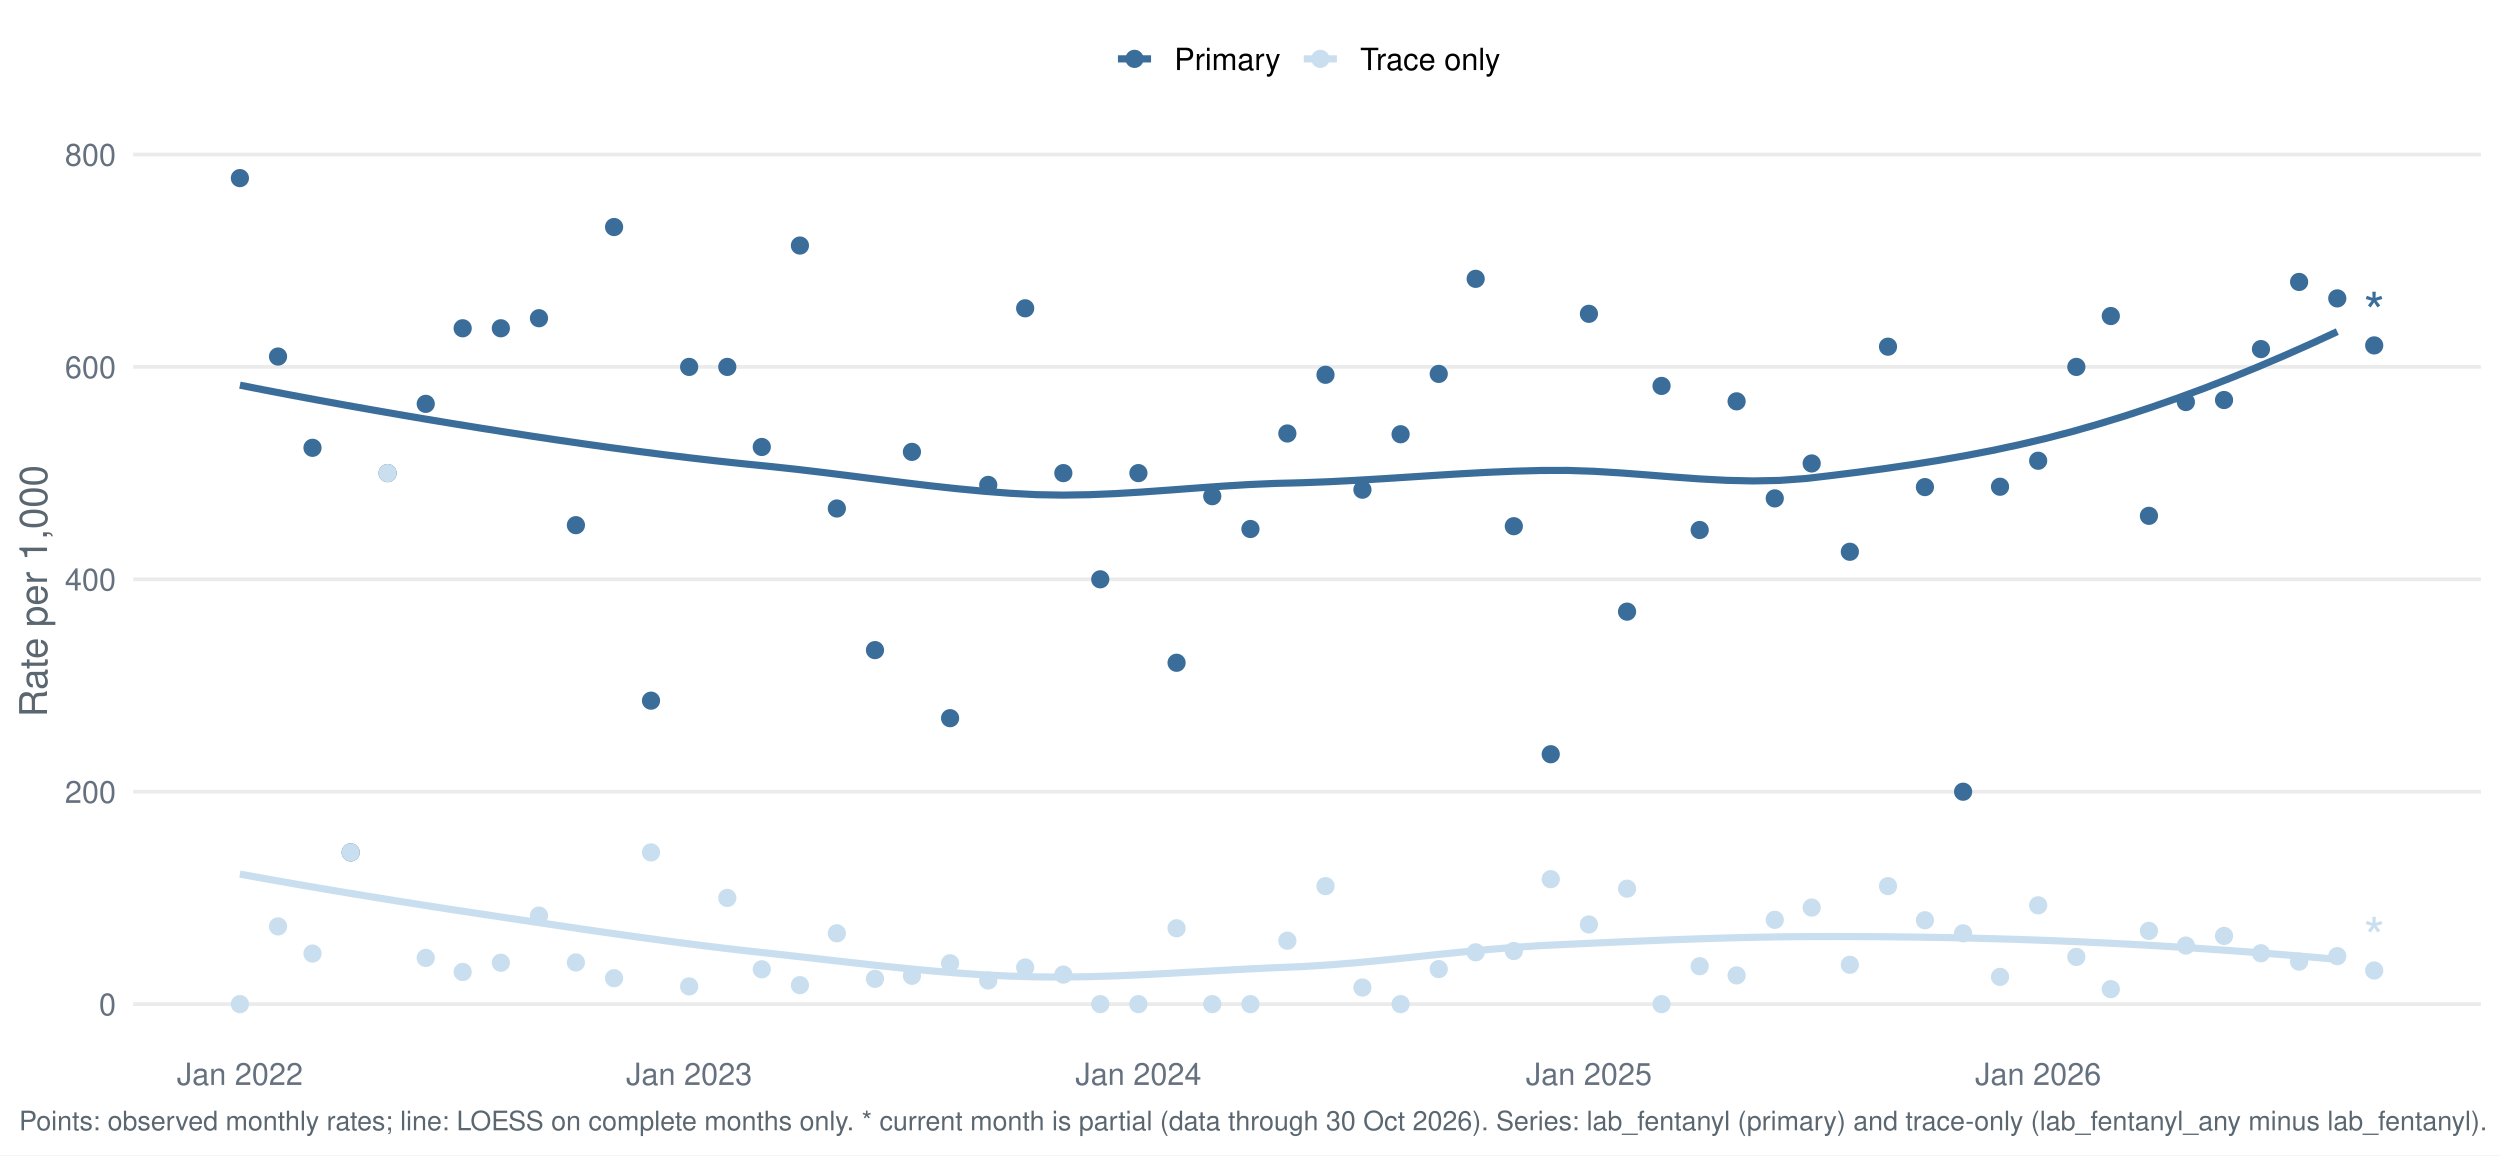
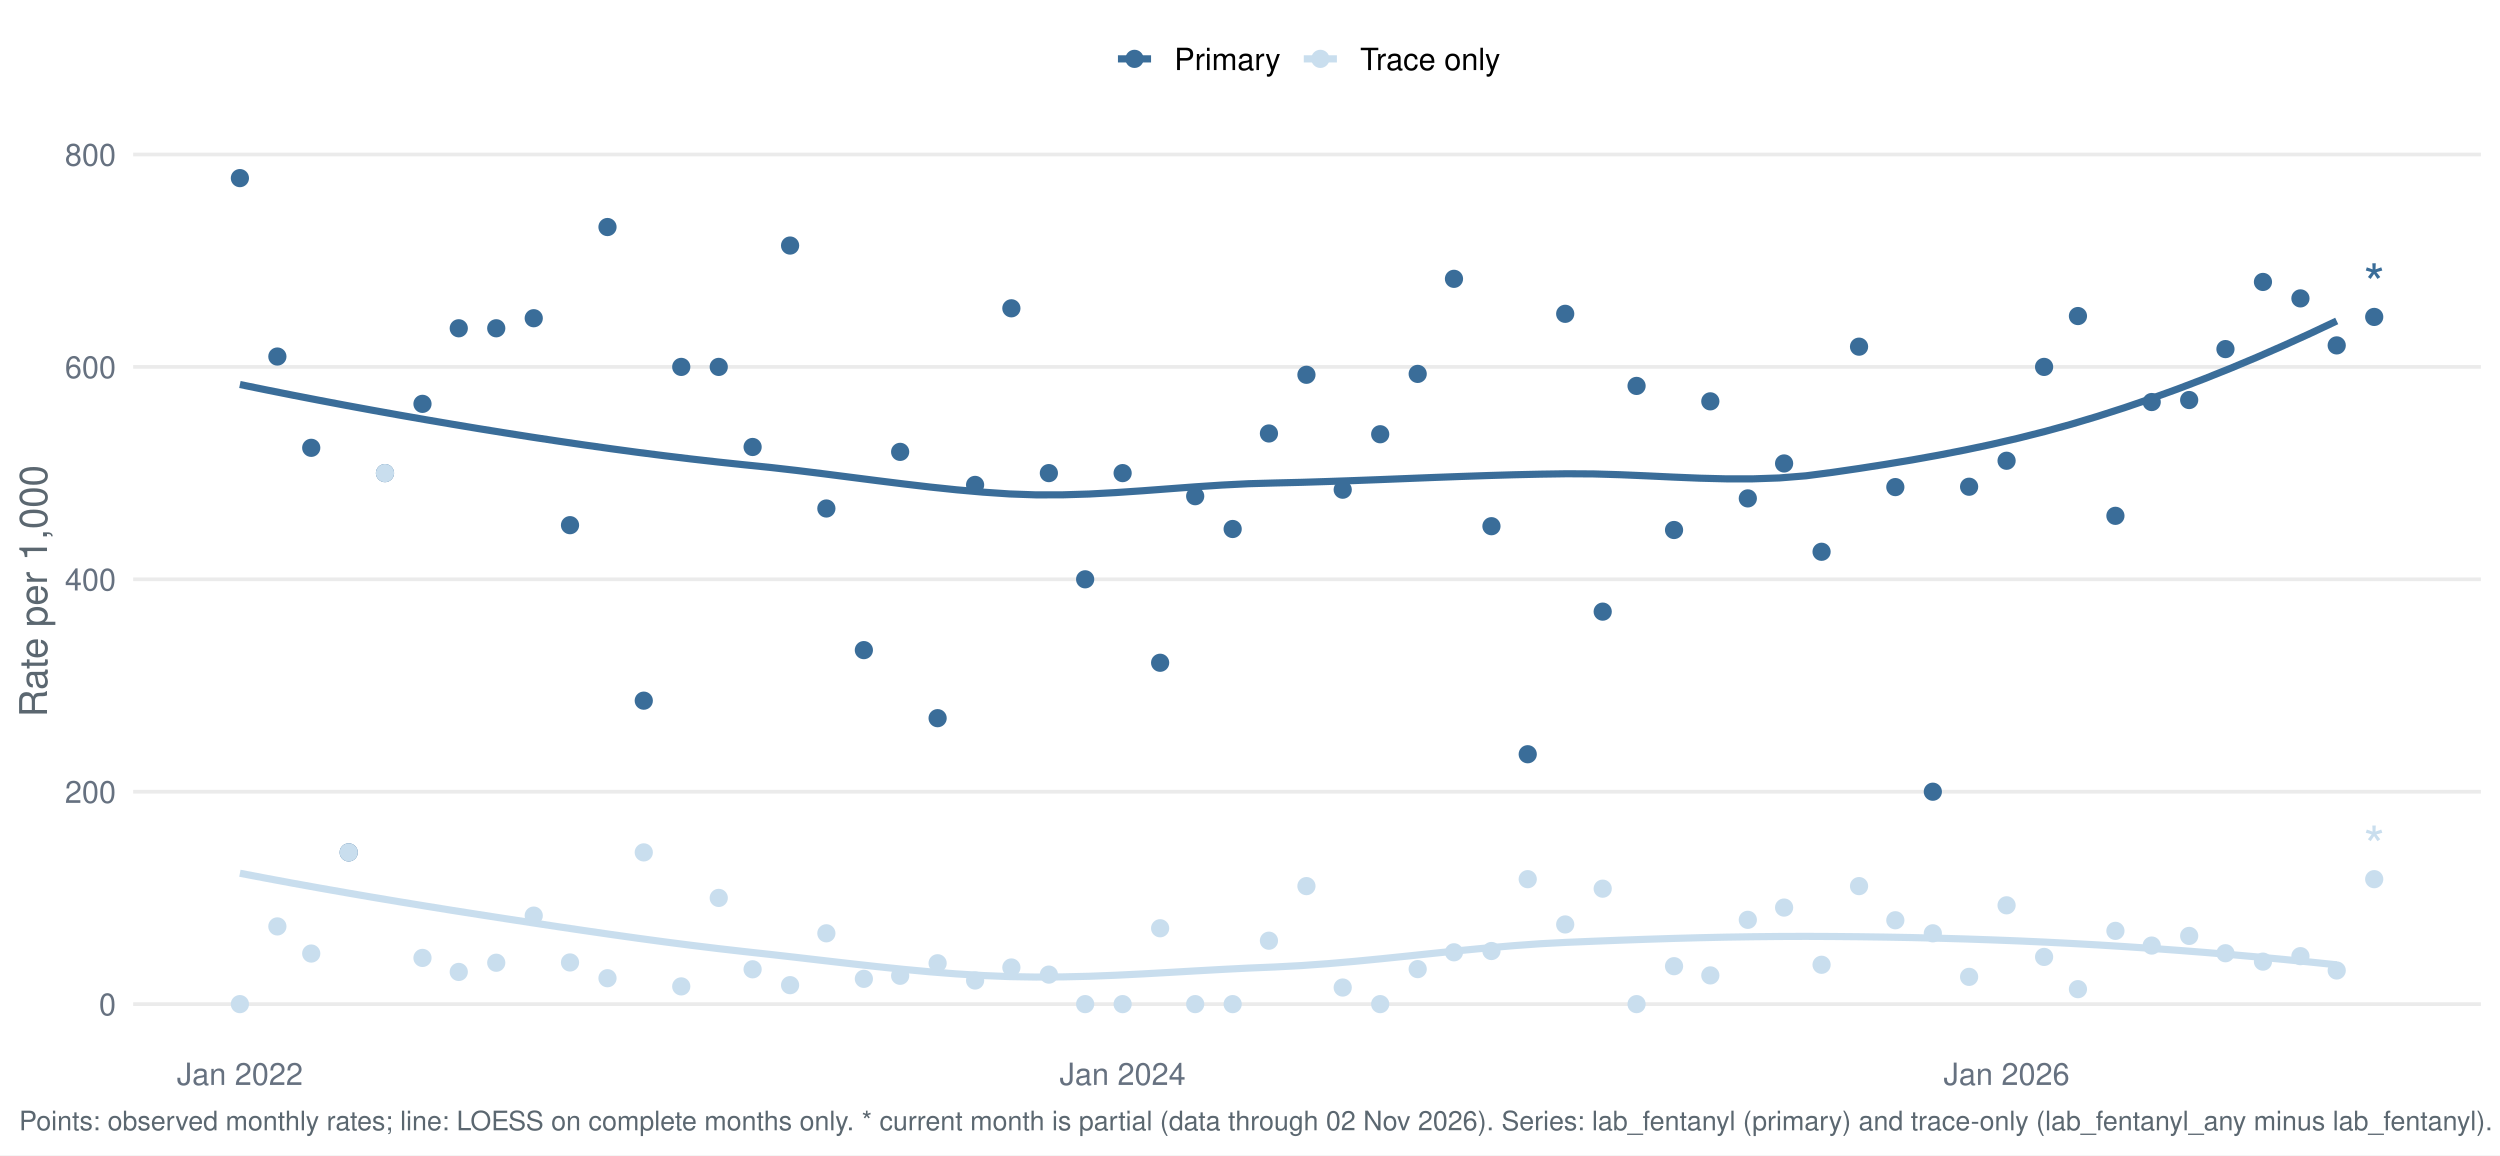
<svg xmlns="http://www.w3.org/2000/svg" width="1044.00pt" height="482.40pt" viewBox="0 0 1044.00 482.40">
  <g class="svglite">
    <defs>
      <style type="text/css">
    .svglite line, .svglite polyline, .svglite polygon, .svglite path, .svglite rect, .svglite circle {
      fill: none;
      stroke: #000000;
      stroke-linecap: round;
      stroke-linejoin: round;
      stroke-miterlimit: 10.00;
    }
    .svglite text {
      white-space: pre;
    }
    .svglite g.glyphgroup path {
      fill: inherit;
      stroke: none;
    }
  </style>
    </defs>
    <rect width="100%" height="100%" style="stroke: none; fill: #FFFFFF;" />
    <defs>
      <clipPath id="cpMC4wMHwxMDQ0LjAwfDAuMDB8NDgyLjQw">
        <rect x="0.00" y="0.00" width="1044.00" height="482.40" />
      </clipPath>
    </defs>
    <g clip-path="url(#cpMC4wMHwxMDQ0LjAwfDAuMDB8NDgyLjQw)">
      <rect x="-0" y="0.00" width="1044.00" height="482.40" style="stroke-width: 1.55; stroke: none; fill: #FFFFFF;" />
    </g>
    <defs>
      <clipPath id="cpNTUuNjF8MTAzNi4wM3w1Ny4xM3w0MzYuNTY=">
        <rect x="55.61" y="57.13" width="980.42" height="379.43" />
      </clipPath>
    </defs>
    <g clip-path="url(#cpNTUuNjF8MTAzNi4wM3w1Ny4xM3w0MzYuNTY=)">
      <polyline points="55.61,419.32 1036.03,419.32 " style="stroke-width: 1.55; stroke: #EBEBEB; stroke-linecap: butt;" />
      <polyline points="55.61,330.62 1036.03,330.62 " style="stroke-width: 1.55; stroke: #EBEBEB; stroke-linecap: butt;" />
      <polyline points="55.61,241.92 1036.03,241.92 " style="stroke-width: 1.55; stroke: #EBEBEB; stroke-linecap: butt;" />
      <polyline points="55.61,153.22 1036.03,153.22 " style="stroke-width: 1.55; stroke: #EBEBEB; stroke-linecap: butt;" />
      <polyline points="55.61,64.52 1036.03,64.52 " style="stroke-width: 1.55; stroke: #EBEBEB; stroke-linecap: butt;" />
-       <polyline points="100.18,160.85 111.26,163.02 122.35,165.14 133.44,167.21 144.52,169.23 155.61,171.20 166.70,173.13 177.79,175.02 188.87,176.86 199.96,178.66 211.05,180.42 222.13,182.14 233.22,183.81 244.31,185.42 255.39,186.98 266.48,188.48 277.57,189.91 288.65,191.26 299.74,192.53 310.83,193.71 321.92,194.82 333.00,196.02 344.09,197.34 355.18,198.73 366.26,200.14 377.35,201.53 388.44,202.86 399.52,204.07 410.61,205.12 421.70,205.98 432.79,206.57 443.87,206.76 454.96,206.58 466.05,206.12 477.13,205.45 488.22,204.66 499.31,203.83 510.39,203.03 521.48,202.35 532.57,201.87 543.65,201.59 554.74,201.17 565.83,200.61 576.92,199.95 588.00,199.24 599.09,198.52 610.18,197.84 621.26,197.24 632.35,196.77 643.44,196.47 654.52,196.44 665.61,196.81 676.70,197.48 687.78,198.32 698.87,199.20 709.96,200.00 721.05,200.59 732.13,200.84 743.22,200.62 754.31,199.81 765.39,198.50 776.48,197.11 787.57,195.61 798.65,193.99 809.74,192.22 820.83,190.27 831.91,188.13 843.00,185.76 854.09,183.15 865.18,180.27 876.26,177.11 887.35,173.71 898.44,170.06 909.52,166.19 920.61,162.10 931.70,157.78 942.78,153.26 953.87,148.53 964.96,143.61 976.05,138.49 " style="stroke-width: 2.99; stroke: #3A6D99; stroke-linecap: butt;" />
-       <polyline points="100.18,365.03 111.26,367.03 122.35,368.99 133.44,370.90 144.52,372.77 155.61,374.59 166.70,376.38 177.79,378.13 188.87,379.86 199.96,381.55 211.05,383.21 222.13,384.87 233.22,386.52 244.31,388.16 255.39,389.76 266.48,391.32 277.57,392.83 288.65,394.28 299.74,395.66 310.83,396.96 321.92,398.17 333.00,399.41 344.09,400.67 355.18,401.94 366.26,403.17 377.35,404.33 388.44,405.39 399.52,406.32 410.61,407.08 421.70,407.63 432.79,407.95 443.87,408.01 454.96,407.85 466.05,407.52 477.13,407.04 488.22,406.47 499.31,405.85 510.39,405.23 521.48,404.63 532.57,404.11 543.65,403.65 554.74,402.97 565.83,402.08 576.92,401.04 588.00,399.91 599.09,398.74 610.18,397.60 621.26,396.54 632.35,395.61 643.44,394.88 654.52,394.35 665.61,393.84 676.70,393.34 687.78,392.86 698.87,392.42 709.96,392.03 721.05,391.69 732.13,391.42 743.22,391.22 754.31,391.12 765.39,391.09 776.48,391.12 787.57,391.19 798.65,391.31 809.74,391.48 820.83,391.70 831.91,391.98 843.00,392.31 854.09,392.70 865.18,393.15 876.26,393.65 887.35,394.21 898.44,394.82 909.52,395.49 920.61,396.22 931.70,396.99 942.78,397.82 953.87,398.71 964.96,399.65 976.05,400.63 " style="stroke-width: 2.99; stroke: #C9DEEE; stroke-linecap: butt;" />
+       <polyline points="100.18,160.57 111.26,162.83 122.34,165.04 133.43,167.19 144.51,169.29 155.60,171.33 166.68,173.32 177.76,175.26 188.85,177.15 199.93,179.00 211.02,180.79 222.10,182.54 233.18,184.22 244.27,185.85 255.35,187.41 266.44,188.91 277.52,190.32 288.60,191.66 299.69,192.92 310.77,194.09 321.86,195.22 332.94,196.49 344.02,197.86 355.11,199.28 366.19,200.70 377.28,202.08 388.36,203.38 399.44,204.54 410.53,205.52 421.61,206.27 432.70,206.66 443.78,206.64 454.86,206.30 465.95,205.70 477.03,204.95 488.12,204.12 499.20,203.29 510.28,202.56 521.37,202.00 532.45,201.69 543.54,201.42 554.62,201.07 565.70,200.68 576.79,200.26 587.87,199.82 598.96,199.38 610.04,198.97 621.12,198.59 632.21,198.26 643.29,198.01 654.38,197.84 665.46,197.91 676.54,198.24 687.63,198.71 698.71,199.23 709.80,199.69 720.88,199.97 731.96,199.97 743.05,199.59 754.13,198.70 765.22,197.26 776.30,195.64 787.38,193.91 798.47,192.07 809.55,190.07 820.64,187.91 831.72,185.56 842.80,183.00 853.89,180.20 864.97,177.15 876.06,173.83 887.14,170.27 898.22,166.48 909.31,162.47 920.39,158.24 931.48,153.80 942.56,149.15 953.64,144.30 964.73,139.26 975.81,134.03 " style="stroke-width: 2.99; stroke: #3A6D99; stroke-linecap: butt;" />
+       <polyline points="100.18,364.67 111.26,366.78 122.34,368.84 133.43,370.84 144.51,372.79 155.60,374.70 166.68,376.56 177.76,378.38 188.85,380.17 199.93,381.91 211.02,383.63 222.10,385.33 233.18,387.01 244.27,388.65 255.35,390.26 266.44,391.82 277.52,393.32 288.60,394.75 299.69,396.10 310.77,397.37 321.86,398.59 332.94,399.85 344.02,401.14 355.11,402.42 366.19,403.65 377.28,404.80 388.36,405.83 399.44,406.70 410.53,407.38 421.61,407.83 432.70,408.02 443.78,407.95 454.86,407.69 465.95,407.26 477.03,406.71 488.12,406.09 499.20,405.45 510.28,404.83 521.37,404.27 532.45,403.81 543.54,403.22 554.62,402.42 565.70,401.46 576.79,400.38 587.87,399.24 598.96,398.07 610.04,396.92 621.12,395.85 632.21,394.90 643.29,394.10 654.38,393.52 665.46,393.06 676.54,392.63 687.63,392.24 698.71,391.89 709.80,391.59 720.88,391.35 731.96,391.18 743.05,391.07 754.13,391.03 765.22,391.08 776.30,391.18 787.38,391.33 798.47,391.53 809.55,391.80 820.64,392.11 831.72,392.49 842.80,392.92 853.89,393.42 864.97,393.98 876.06,394.60 887.14,395.29 898.22,396.03 909.31,396.84 920.39,397.70 931.48,398.63 942.56,399.61 953.64,400.65 964.73,401.75 975.81,402.90 " style="stroke-width: 2.99; stroke: #C9DEEE; stroke-linecap: butt;" />
      <circle cx="100.18" cy="74.38" r="3.29" style="stroke-width: 1.03; stroke: #3A6D99; fill: #3A6D99;" />
      <circle cx="100.18" cy="419.32" r="3.29" style="stroke-width: 1.03; stroke: #C9DEEE; fill: #C9DEEE;" />
-       <circle cx="116.11" cy="148.89" r="3.29" style="stroke-width: 1.03; stroke: #3A6D99; fill: #3A6D99;" />
-       <circle cx="116.11" cy="386.87" r="3.29" style="stroke-width: 1.03; stroke: #C9DEEE; fill: #C9DEEE;" />
-       <circle cx="130.50" cy="187.01" r="3.29" style="stroke-width: 1.03; stroke: #3A6D99; fill: #3A6D99;" />
-       <circle cx="130.50" cy="398.20" r="3.29" style="stroke-width: 1.03; stroke: #C9DEEE; fill: #C9DEEE;" />
-       <circle cx="146.44" cy="355.96" r="3.29" style="stroke-width: 1.03; stroke: #3A6D99; fill: #3A6D99;" />
-       <circle cx="146.44" cy="355.96" r="3.29" style="stroke-width: 1.03; stroke: #C9DEEE; fill: #C9DEEE;" />
-       <circle cx="161.86" cy="197.57" r="3.29" style="stroke-width: 1.03; stroke: #3A6D99; fill: #3A6D99;" />
-       <circle cx="161.86" cy="197.57" r="3.29" style="stroke-width: 1.03; stroke: #C9DEEE; fill: #C9DEEE;" />
-       <circle cx="177.79" cy="168.65" r="3.29" style="stroke-width: 1.03; stroke: #3A6D99; fill: #3A6D99;" />
-       <circle cx="177.79" cy="400.03" r="3.29" style="stroke-width: 1.03; stroke: #C9DEEE; fill: #C9DEEE;" />
-       <circle cx="193.21" cy="137.09" r="3.29" style="stroke-width: 1.03; stroke: #3A6D99; fill: #3A6D99;" />
-       <circle cx="193.21" cy="405.88" r="3.29" style="stroke-width: 1.03; stroke: #C9DEEE; fill: #C9DEEE;" />
-       <circle cx="209.15" cy="137.09" r="3.29" style="stroke-width: 1.03; stroke: #3A6D99; fill: #3A6D99;" />
-       <circle cx="209.15" cy="402.04" r="3.29" style="stroke-width: 1.03; stroke: #C9DEEE; fill: #C9DEEE;" />
-       <circle cx="225.08" cy="132.89" r="3.29" style="stroke-width: 1.03; stroke: #3A6D99; fill: #3A6D99;" />
-       <circle cx="225.08" cy="382.36" r="3.29" style="stroke-width: 1.03; stroke: #C9DEEE; fill: #C9DEEE;" />
-       <circle cx="240.50" cy="219.31" r="3.29" style="stroke-width: 1.03; stroke: #3A6D99; fill: #3A6D99;" />
-       <circle cx="240.50" cy="401.92" r="3.29" style="stroke-width: 1.03; stroke: #C9DEEE; fill: #C9DEEE;" />
-       <circle cx="256.44" cy="94.81" r="3.29" style="stroke-width: 1.03; stroke: #3A6D99; fill: #3A6D99;" />
-       <circle cx="256.44" cy="408.50" r="3.29" style="stroke-width: 1.03; stroke: #C9DEEE; fill: #C9DEEE;" />
-       <circle cx="271.86" cy="292.60" r="3.29" style="stroke-width: 1.03; stroke: #3A6D99; fill: #3A6D99;" />
-       <circle cx="271.86" cy="355.96" r="3.29" style="stroke-width: 1.03; stroke: #C9DEEE; fill: #C9DEEE;" />
-       <circle cx="287.79" cy="153.22" r="3.29" style="stroke-width: 1.03; stroke: #3A6D99; fill: #3A6D99;" />
-       <circle cx="287.79" cy="411.92" r="3.29" style="stroke-width: 1.03; stroke: #C9DEEE; fill: #C9DEEE;" />
-       <circle cx="303.72" cy="153.22" r="3.29" style="stroke-width: 1.03; stroke: #3A6D99; fill: #3A6D99;" />
-       <circle cx="303.72" cy="374.97" r="3.29" style="stroke-width: 1.03; stroke: #C9DEEE; fill: #C9DEEE;" />
-       <circle cx="318.12" cy="186.66" r="3.29" style="stroke-width: 1.03; stroke: #3A6D99; fill: #3A6D99;" />
-       <circle cx="318.12" cy="404.78" r="3.29" style="stroke-width: 1.03; stroke: #C9DEEE; fill: #C9DEEE;" />
-       <circle cx="334.05" cy="102.54" r="3.29" style="stroke-width: 1.03; stroke: #3A6D99; fill: #3A6D99;" />
-       <circle cx="334.05" cy="411.40" r="3.29" style="stroke-width: 1.03; stroke: #C9DEEE; fill: #C9DEEE;" />
-       <circle cx="349.47" cy="212.35" r="3.29" style="stroke-width: 1.03; stroke: #3A6D99; fill: #3A6D99;" />
-       <circle cx="349.47" cy="389.75" r="3.29" style="stroke-width: 1.03; stroke: #C9DEEE; fill: #C9DEEE;" />
-       <circle cx="365.40" cy="271.49" r="3.29" style="stroke-width: 1.03; stroke: #3A6D99; fill: #3A6D99;" />
-       <circle cx="365.40" cy="408.76" r="3.29" style="stroke-width: 1.03; stroke: #C9DEEE; fill: #C9DEEE;" />
-       <circle cx="380.82" cy="188.70" r="3.29" style="stroke-width: 1.03; stroke: #3A6D99; fill: #3A6D99;" />
-       <circle cx="380.82" cy="407.49" r="3.29" style="stroke-width: 1.03; stroke: #C9DEEE; fill: #C9DEEE;" />
-       <circle cx="396.76" cy="299.91" r="3.29" style="stroke-width: 1.03; stroke: #3A6D99; fill: #3A6D99;" />
-       <circle cx="396.76" cy="402.26" r="3.29" style="stroke-width: 1.03; stroke: #C9DEEE; fill: #C9DEEE;" />
-       <circle cx="412.69" cy="202.50" r="3.29" style="stroke-width: 1.03; stroke: #3A6D99; fill: #3A6D99;" />
-       <circle cx="412.69" cy="409.46" r="3.29" style="stroke-width: 1.03; stroke: #C9DEEE; fill: #C9DEEE;" />
-       <circle cx="428.11" cy="128.75" r="3.29" style="stroke-width: 1.03; stroke: #3A6D99; fill: #3A6D99;" />
-       <circle cx="428.11" cy="404.02" r="3.29" style="stroke-width: 1.03; stroke: #C9DEEE; fill: #C9DEEE;" />
-       <circle cx="444.05" cy="197.57" r="3.29" style="stroke-width: 1.03; stroke: #3A6D99; fill: #3A6D99;" />
-       <circle cx="444.05" cy="407.00" r="3.29" style="stroke-width: 1.03; stroke: #C9DEEE; fill: #C9DEEE;" />
-       <circle cx="459.47" cy="241.92" r="3.29" style="stroke-width: 1.03; stroke: #3A6D99; fill: #3A6D99;" />
-       <circle cx="459.47" cy="419.32" r="3.29" style="stroke-width: 1.03; stroke: #C9DEEE; fill: #C9DEEE;" />
-       <circle cx="475.40" cy="197.57" r="3.29" style="stroke-width: 1.03; stroke: #3A6D99; fill: #3A6D99;" />
-       <circle cx="475.40" cy="419.32" r="3.29" style="stroke-width: 1.03; stroke: #C9DEEE; fill: #C9DEEE;" />
-       <circle cx="491.34" cy="276.77" r="3.29" style="stroke-width: 1.03; stroke: #3A6D99; fill: #3A6D99;" />
-       <circle cx="491.34" cy="387.64" r="3.29" style="stroke-width: 1.03; stroke: #C9DEEE; fill: #C9DEEE;" />
-       <circle cx="506.24" cy="207.21" r="3.29" style="stroke-width: 1.03; stroke: #3A6D99; fill: #3A6D99;" />
-       <circle cx="506.24" cy="419.32" r="3.29" style="stroke-width: 1.03; stroke: #C9DEEE; fill: #C9DEEE;" />
-       <circle cx="522.18" cy="220.91" r="3.29" style="stroke-width: 1.03; stroke: #3A6D99; fill: #3A6D99;" />
-       <circle cx="522.18" cy="419.32" r="3.29" style="stroke-width: 1.03; stroke: #C9DEEE; fill: #C9DEEE;" />
-       <circle cx="537.60" cy="181.02" r="3.29" style="stroke-width: 1.03; stroke: #3A6D99; fill: #3A6D99;" />
-       <circle cx="537.60" cy="392.84" r="3.29" style="stroke-width: 1.03; stroke: #C9DEEE; fill: #C9DEEE;" />
-       <circle cx="553.53" cy="156.51" r="3.29" style="stroke-width: 1.03; stroke: #3A6D99; fill: #3A6D99;" />
-       <circle cx="553.53" cy="370.04" r="3.29" style="stroke-width: 1.03; stroke: #C9DEEE; fill: #C9DEEE;" />
-       <circle cx="568.95" cy="204.50" r="3.29" style="stroke-width: 1.03; stroke: #3A6D99; fill: #3A6D99;" />
-       <circle cx="568.95" cy="412.39" r="3.29" style="stroke-width: 1.03; stroke: #C9DEEE; fill: #C9DEEE;" />
-       <circle cx="584.89" cy="181.34" r="3.29" style="stroke-width: 1.03; stroke: #3A6D99; fill: #3A6D99;" />
-       <circle cx="584.89" cy="419.32" r="3.29" style="stroke-width: 1.03; stroke: #C9DEEE; fill: #C9DEEE;" />
-       <circle cx="600.82" cy="156.14" r="3.29" style="stroke-width: 1.03; stroke: #3A6D99; fill: #3A6D99;" />
-       <circle cx="600.82" cy="404.70" r="3.29" style="stroke-width: 1.03; stroke: #C9DEEE; fill: #C9DEEE;" />
-       <circle cx="616.24" cy="116.44" r="3.29" style="stroke-width: 1.03; stroke: #3A6D99; fill: #3A6D99;" />
-       <circle cx="616.24" cy="397.68" r="3.29" style="stroke-width: 1.03; stroke: #C9DEEE; fill: #C9DEEE;" />
-       <circle cx="632.17" cy="219.74" r="3.29" style="stroke-width: 1.03; stroke: #3A6D99; fill: #3A6D99;" />
-       <circle cx="632.17" cy="397.14" r="3.29" style="stroke-width: 1.03; stroke: #C9DEEE; fill: #C9DEEE;" />
-       <circle cx="647.59" cy="314.97" r="3.29" style="stroke-width: 1.03; stroke: #3A6D99; fill: #3A6D99;" />
-       <circle cx="647.59" cy="367.14" r="3.29" style="stroke-width: 1.03; stroke: #C9DEEE; fill: #C9DEEE;" />
-       <circle cx="663.53" cy="131.05" r="3.29" style="stroke-width: 1.03; stroke: #3A6D99; fill: #3A6D99;" />
-       <circle cx="663.53" cy="386.05" r="3.29" style="stroke-width: 1.03; stroke: #C9DEEE; fill: #C9DEEE;" />
-       <circle cx="679.46" cy="255.42" r="3.29" style="stroke-width: 1.03; stroke: #3A6D99; fill: #3A6D99;" />
-       <circle cx="679.46" cy="371.11" r="3.29" style="stroke-width: 1.03; stroke: #C9DEEE; fill: #C9DEEE;" />
-       <circle cx="693.86" cy="161.16" r="3.29" style="stroke-width: 1.03; stroke: #3A6D99; fill: #3A6D99;" />
-       <circle cx="693.86" cy="419.32" r="3.29" style="stroke-width: 1.03; stroke: #C9DEEE; fill: #C9DEEE;" />
-       <circle cx="709.79" cy="221.33" r="3.29" style="stroke-width: 1.03; stroke: #3A6D99; fill: #3A6D99;" />
-       <circle cx="709.79" cy="403.48" r="3.29" style="stroke-width: 1.03; stroke: #C9DEEE; fill: #C9DEEE;" />
-       <circle cx="725.21" cy="167.60" r="3.29" style="stroke-width: 1.03; stroke: #3A6D99; fill: #3A6D99;" />
-       <circle cx="725.21" cy="407.33" r="3.29" style="stroke-width: 1.03; stroke: #C9DEEE; fill: #C9DEEE;" />
-       <circle cx="741.14" cy="208.13" r="3.29" style="stroke-width: 1.03; stroke: #3A6D99; fill: #3A6D99;" />
-       <circle cx="741.14" cy="384.12" r="3.29" style="stroke-width: 1.03; stroke: #C9DEEE; fill: #C9DEEE;" />
-       <circle cx="756.56" cy="193.54" r="3.29" style="stroke-width: 1.03; stroke: #3A6D99; fill: #3A6D99;" />
-       <circle cx="756.56" cy="379.00" r="3.29" style="stroke-width: 1.03; stroke: #C9DEEE; fill: #C9DEEE;" />
-       <circle cx="772.50" cy="230.42" r="3.29" style="stroke-width: 1.03; stroke: #3A6D99; fill: #3A6D99;" />
-       <circle cx="772.50" cy="402.89" r="3.29" style="stroke-width: 1.03; stroke: #C9DEEE; fill: #C9DEEE;" />
-       <circle cx="788.43" cy="144.77" r="3.29" style="stroke-width: 1.03; stroke: #3A6D99; fill: #3A6D99;" />
-       <circle cx="788.43" cy="370.04" r="3.29" style="stroke-width: 1.03; stroke: #C9DEEE; fill: #C9DEEE;" />
-       <circle cx="803.85" cy="203.41" r="3.29" style="stroke-width: 1.03; stroke: #3A6D99; fill: #3A6D99;" />
-       <circle cx="803.85" cy="384.30" r="3.29" style="stroke-width: 1.03; stroke: #C9DEEE; fill: #C9DEEE;" />
-       <circle cx="819.79" cy="330.62" r="3.29" style="stroke-width: 1.03; stroke: #3A6D99; fill: #3A6D99;" />
-       <circle cx="819.79" cy="389.75" r="3.29" style="stroke-width: 1.03; stroke: #C9DEEE; fill: #C9DEEE;" />
-       <circle cx="835.21" cy="203.26" r="3.29" style="stroke-width: 1.03; stroke: #3A6D99; fill: #3A6D99;" />
-       <circle cx="835.21" cy="407.94" r="3.29" style="stroke-width: 1.03; stroke: #C9DEEE; fill: #C9DEEE;" />
-       <circle cx="851.14" cy="192.41" r="3.29" style="stroke-width: 1.03; stroke: #3A6D99; fill: #3A6D99;" />
-       <circle cx="851.14" cy="378.06" r="3.29" style="stroke-width: 1.03; stroke: #C9DEEE; fill: #C9DEEE;" />
-       <circle cx="867.08" cy="153.22" r="3.29" style="stroke-width: 1.03; stroke: #3A6D99; fill: #3A6D99;" />
-       <circle cx="867.08" cy="399.61" r="3.29" style="stroke-width: 1.03; stroke: #C9DEEE; fill: #C9DEEE;" />
-       <circle cx="881.47" cy="131.98" r="3.29" style="stroke-width: 1.03; stroke: #3A6D99; fill: #3A6D99;" />
-       <circle cx="881.47" cy="413.07" r="3.29" style="stroke-width: 1.03; stroke: #C9DEEE; fill: #C9DEEE;" />
-       <circle cx="897.40" cy="215.41" r="3.29" style="stroke-width: 1.03; stroke: #3A6D99; fill: #3A6D99;" />
-       <circle cx="897.40" cy="388.73" r="3.29" style="stroke-width: 1.03; stroke: #C9DEEE; fill: #C9DEEE;" />
-       <circle cx="912.82" cy="167.89" r="3.29" style="stroke-width: 1.03; stroke: #3A6D99; fill: #3A6D99;" />
-       <circle cx="912.82" cy="394.87" r="3.29" style="stroke-width: 1.03; stroke: #C9DEEE; fill: #C9DEEE;" />
-       <circle cx="928.76" cy="167.05" r="3.29" style="stroke-width: 1.03; stroke: #3A6D99; fill: #3A6D99;" />
-       <circle cx="928.76" cy="390.84" r="3.29" style="stroke-width: 1.03; stroke: #C9DEEE; fill: #C9DEEE;" />
-       <circle cx="944.18" cy="145.78" r="3.29" style="stroke-width: 1.03; stroke: #3A6D99; fill: #3A6D99;" />
-       <circle cx="944.18" cy="398.07" r="3.29" style="stroke-width: 1.03; stroke: #C9DEEE; fill: #C9DEEE;" />
-       <circle cx="960.11" cy="117.74" r="3.29" style="stroke-width: 1.03; stroke: #3A6D99; fill: #3A6D99;" />
-       <circle cx="960.11" cy="401.58" r="3.29" style="stroke-width: 1.03; stroke: #C9DEEE; fill: #C9DEEE;" />
-       <circle cx="976.05" cy="124.61" r="3.29" style="stroke-width: 1.03; stroke: #3A6D99; fill: #3A6D99;" />
-       <circle cx="976.05" cy="399.29" r="3.29" style="stroke-width: 1.03; stroke: #C9DEEE; fill: #C9DEEE;" />
-       <circle cx="991.47" cy="144.24" r="3.29" style="stroke-width: 1.03; stroke: #3A6D99; fill: #3A6D99;" />
-       <circle cx="991.47" cy="405.28" r="3.29" style="stroke-width: 1.03; stroke: #C9DEEE; fill: #C9DEEE;" />
-       <text x="991.47" y="138.43" text-anchor="middle" style="font-size: 22.76px;fill: #3A6D99; font-family: &quot;Nimbus Sans&quot;;" textLength="8.84px" lengthAdjust="spacingAndGlyphs">*</text>
-       <text x="991.47" y="399.48" text-anchor="middle" style="font-size: 22.76px;fill: #C9DEEE; font-family: &quot;Nimbus Sans&quot;;" textLength="8.84px" lengthAdjust="spacingAndGlyphs">*</text>
+       <circle cx="115.83" cy="148.89" r="3.29" style="stroke-width: 1.03; stroke: #3A6D99; fill: #3A6D99;" />
+       <circle cx="115.83" cy="386.87" r="3.29" style="stroke-width: 1.03; stroke: #C9DEEE; fill: #C9DEEE;" />
+       <circle cx="129.97" cy="187.01" r="3.29" style="stroke-width: 1.03; stroke: #3A6D99; fill: #3A6D99;" />
+       <circle cx="129.97" cy="398.20" r="3.29" style="stroke-width: 1.03; stroke: #C9DEEE; fill: #C9DEEE;" />
+       <circle cx="145.62" cy="355.96" r="3.29" style="stroke-width: 1.03; stroke: #3A6D99; fill: #3A6D99;" />
+       <circle cx="145.62" cy="355.96" r="3.29" style="stroke-width: 1.03; stroke: #C9DEEE; fill: #C9DEEE;" />
+       <circle cx="160.77" cy="197.57" r="3.29" style="stroke-width: 1.03; stroke: #3A6D99; fill: #3A6D99;" />
+       <circle cx="160.77" cy="197.57" r="3.29" style="stroke-width: 1.03; stroke: #C9DEEE; fill: #C9DEEE;" />
+       <circle cx="176.43" cy="168.65" r="3.29" style="stroke-width: 1.03; stroke: #3A6D99; fill: #3A6D99;" />
+       <circle cx="176.43" cy="400.03" r="3.29" style="stroke-width: 1.03; stroke: #C9DEEE; fill: #C9DEEE;" />
+       <circle cx="191.58" cy="137.09" r="3.29" style="stroke-width: 1.03; stroke: #3A6D99; fill: #3A6D99;" />
+       <circle cx="191.58" cy="405.88" r="3.29" style="stroke-width: 1.03; stroke: #C9DEEE; fill: #C9DEEE;" />
+       <circle cx="207.23" cy="137.09" r="3.29" style="stroke-width: 1.03; stroke: #3A6D99; fill: #3A6D99;" />
+       <circle cx="207.23" cy="402.04" r="3.29" style="stroke-width: 1.03; stroke: #C9DEEE; fill: #C9DEEE;" />
+       <circle cx="222.89" cy="132.89" r="3.29" style="stroke-width: 1.03; stroke: #3A6D99; fill: #3A6D99;" />
+       <circle cx="222.89" cy="382.36" r="3.29" style="stroke-width: 1.03; stroke: #C9DEEE; fill: #C9DEEE;" />
+       <circle cx="238.04" cy="219.31" r="3.29" style="stroke-width: 1.03; stroke: #3A6D99; fill: #3A6D99;" />
+       <circle cx="238.04" cy="401.92" r="3.29" style="stroke-width: 1.03; stroke: #C9DEEE; fill: #C9DEEE;" />
+       <circle cx="253.69" cy="94.81" r="3.29" style="stroke-width: 1.03; stroke: #3A6D99; fill: #3A6D99;" />
+       <circle cx="253.69" cy="408.50" r="3.29" style="stroke-width: 1.03; stroke: #C9DEEE; fill: #C9DEEE;" />
+       <circle cx="268.84" cy="292.60" r="3.29" style="stroke-width: 1.03; stroke: #3A6D99; fill: #3A6D99;" />
+       <circle cx="268.84" cy="355.96" r="3.29" style="stroke-width: 1.03; stroke: #C9DEEE; fill: #C9DEEE;" />
+       <circle cx="284.49" cy="153.22" r="3.29" style="stroke-width: 1.03; stroke: #3A6D99; fill: #3A6D99;" />
+       <circle cx="284.49" cy="411.92" r="3.29" style="stroke-width: 1.03; stroke: #C9DEEE; fill: #C9DEEE;" />
+       <circle cx="300.15" cy="153.22" r="3.29" style="stroke-width: 1.03; stroke: #3A6D99; fill: #3A6D99;" />
+       <circle cx="300.15" cy="374.97" r="3.29" style="stroke-width: 1.03; stroke: #C9DEEE; fill: #C9DEEE;" />
+       <circle cx="314.29" cy="186.66" r="3.29" style="stroke-width: 1.03; stroke: #3A6D99; fill: #3A6D99;" />
+       <circle cx="314.29" cy="404.78" r="3.29" style="stroke-width: 1.03; stroke: #C9DEEE; fill: #C9DEEE;" />
+       <circle cx="329.94" cy="102.54" r="3.29" style="stroke-width: 1.03; stroke: #3A6D99; fill: #3A6D99;" />
+       <circle cx="329.94" cy="411.40" r="3.29" style="stroke-width: 1.03; stroke: #C9DEEE; fill: #C9DEEE;" />
+       <circle cx="345.09" cy="212.35" r="3.29" style="stroke-width: 1.03; stroke: #3A6D99; fill: #3A6D99;" />
+       <circle cx="345.09" cy="389.75" r="3.29" style="stroke-width: 1.03; stroke: #C9DEEE; fill: #C9DEEE;" />
+       <circle cx="360.75" cy="271.49" r="3.29" style="stroke-width: 1.03; stroke: #3A6D99; fill: #3A6D99;" />
+       <circle cx="360.75" cy="408.76" r="3.29" style="stroke-width: 1.03; stroke: #C9DEEE; fill: #C9DEEE;" />
+       <circle cx="375.90" cy="188.70" r="3.29" style="stroke-width: 1.03; stroke: #3A6D99; fill: #3A6D99;" />
+       <circle cx="375.90" cy="407.49" r="3.29" style="stroke-width: 1.03; stroke: #C9DEEE; fill: #C9DEEE;" />
+       <circle cx="391.55" cy="299.91" r="3.29" style="stroke-width: 1.03; stroke: #3A6D99; fill: #3A6D99;" />
+       <circle cx="391.55" cy="402.26" r="3.29" style="stroke-width: 1.03; stroke: #C9DEEE; fill: #C9DEEE;" />
+       <circle cx="407.20" cy="202.50" r="3.29" style="stroke-width: 1.03; stroke: #3A6D99; fill: #3A6D99;" />
+       <circle cx="407.20" cy="409.46" r="3.29" style="stroke-width: 1.03; stroke: #C9DEEE; fill: #C9DEEE;" />
+       <circle cx="422.35" cy="128.75" r="3.29" style="stroke-width: 1.03; stroke: #3A6D99; fill: #3A6D99;" />
+       <circle cx="422.35" cy="404.02" r="3.29" style="stroke-width: 1.03; stroke: #C9DEEE; fill: #C9DEEE;" />
+       <circle cx="438.01" cy="197.57" r="3.29" style="stroke-width: 1.03; stroke: #3A6D99; fill: #3A6D99;" />
+       <circle cx="438.01" cy="407.00" r="3.29" style="stroke-width: 1.03; stroke: #C9DEEE; fill: #C9DEEE;" />
+       <circle cx="453.16" cy="241.92" r="3.29" style="stroke-width: 1.03; stroke: #3A6D99; fill: #3A6D99;" />
+       <circle cx="453.16" cy="419.32" r="3.29" style="stroke-width: 1.03; stroke: #C9DEEE; fill: #C9DEEE;" />
+       <circle cx="468.81" cy="197.57" r="3.29" style="stroke-width: 1.03; stroke: #3A6D99; fill: #3A6D99;" />
+       <circle cx="468.81" cy="419.32" r="3.29" style="stroke-width: 1.03; stroke: #C9DEEE; fill: #C9DEEE;" />
+       <circle cx="484.47" cy="276.77" r="3.29" style="stroke-width: 1.03; stroke: #3A6D99; fill: #3A6D99;" />
+       <circle cx="484.47" cy="387.64" r="3.29" style="stroke-width: 1.03; stroke: #C9DEEE; fill: #C9DEEE;" />
+       <circle cx="499.11" cy="207.21" r="3.29" style="stroke-width: 1.03; stroke: #3A6D99; fill: #3A6D99;" />
+       <circle cx="499.11" cy="419.32" r="3.29" style="stroke-width: 1.03; stroke: #C9DEEE; fill: #C9DEEE;" />
+       <circle cx="514.76" cy="220.91" r="3.29" style="stroke-width: 1.03; stroke: #3A6D99; fill: #3A6D99;" />
+       <circle cx="514.76" cy="419.32" r="3.29" style="stroke-width: 1.03; stroke: #C9DEEE; fill: #C9DEEE;" />
+       <circle cx="529.91" cy="181.02" r="3.29" style="stroke-width: 1.03; stroke: #3A6D99; fill: #3A6D99;" />
+       <circle cx="529.91" cy="392.84" r="3.29" style="stroke-width: 1.03; stroke: #C9DEEE; fill: #C9DEEE;" />
+       <circle cx="545.57" cy="156.51" r="3.29" style="stroke-width: 1.03; stroke: #3A6D99; fill: #3A6D99;" />
+       <circle cx="545.57" cy="370.04" r="3.29" style="stroke-width: 1.03; stroke: #C9DEEE; fill: #C9DEEE;" />
+       <circle cx="560.72" cy="204.50" r="3.29" style="stroke-width: 1.03; stroke: #3A6D99; fill: #3A6D99;" />
+       <circle cx="560.72" cy="412.39" r="3.29" style="stroke-width: 1.03; stroke: #C9DEEE; fill: #C9DEEE;" />
+       <circle cx="576.37" cy="181.34" r="3.29" style="stroke-width: 1.03; stroke: #3A6D99; fill: #3A6D99;" />
+       <circle cx="576.37" cy="419.32" r="3.29" style="stroke-width: 1.03; stroke: #C9DEEE; fill: #C9DEEE;" />
+       <circle cx="592.03" cy="156.14" r="3.29" style="stroke-width: 1.03; stroke: #3A6D99; fill: #3A6D99;" />
+       <circle cx="592.03" cy="404.70" r="3.29" style="stroke-width: 1.03; stroke: #C9DEEE; fill: #C9DEEE;" />
+       <circle cx="607.18" cy="116.44" r="3.29" style="stroke-width: 1.03; stroke: #3A6D99; fill: #3A6D99;" />
+       <circle cx="607.18" cy="397.68" r="3.29" style="stroke-width: 1.03; stroke: #C9DEEE; fill: #C9DEEE;" />
+       <circle cx="622.83" cy="219.74" r="3.29" style="stroke-width: 1.03; stroke: #3A6D99; fill: #3A6D99;" />
+       <circle cx="622.83" cy="397.14" r="3.29" style="stroke-width: 1.03; stroke: #C9DEEE; fill: #C9DEEE;" />
+       <circle cx="637.98" cy="314.97" r="3.29" style="stroke-width: 1.03; stroke: #3A6D99; fill: #3A6D99;" />
+       <circle cx="637.98" cy="367.14" r="3.29" style="stroke-width: 1.03; stroke: #C9DEEE; fill: #C9DEEE;" />
+       <circle cx="653.63" cy="131.05" r="3.29" style="stroke-width: 1.03; stroke: #3A6D99; fill: #3A6D99;" />
+       <circle cx="653.63" cy="386.05" r="3.29" style="stroke-width: 1.03; stroke: #C9DEEE; fill: #C9DEEE;" />
+       <circle cx="669.29" cy="255.42" r="3.29" style="stroke-width: 1.03; stroke: #3A6D99; fill: #3A6D99;" />
+       <circle cx="669.29" cy="371.11" r="3.29" style="stroke-width: 1.03; stroke: #C9DEEE; fill: #C9DEEE;" />
+       <circle cx="683.43" cy="161.16" r="3.29" style="stroke-width: 1.03; stroke: #3A6D99; fill: #3A6D99;" />
+       <circle cx="683.43" cy="419.32" r="3.29" style="stroke-width: 1.03; stroke: #C9DEEE; fill: #C9DEEE;" />
+       <circle cx="699.08" cy="221.33" r="3.29" style="stroke-width: 1.03; stroke: #3A6D99; fill: #3A6D99;" />
+       <circle cx="699.08" cy="403.48" r="3.29" style="stroke-width: 1.03; stroke: #C9DEEE; fill: #C9DEEE;" />
+       <circle cx="714.23" cy="167.60" r="3.29" style="stroke-width: 1.03; stroke: #3A6D99; fill: #3A6D99;" />
+       <circle cx="714.23" cy="407.33" r="3.29" style="stroke-width: 1.03; stroke: #C9DEEE; fill: #C9DEEE;" />
+       <circle cx="729.89" cy="208.13" r="3.29" style="stroke-width: 1.03; stroke: #3A6D99; fill: #3A6D99;" />
+       <circle cx="729.89" cy="384.12" r="3.29" style="stroke-width: 1.03; stroke: #C9DEEE; fill: #C9DEEE;" />
+       <circle cx="745.04" cy="193.54" r="3.29" style="stroke-width: 1.03; stroke: #3A6D99; fill: #3A6D99;" />
+       <circle cx="745.04" cy="379.00" r="3.29" style="stroke-width: 1.03; stroke: #C9DEEE; fill: #C9DEEE;" />
+       <circle cx="760.69" cy="230.42" r="3.29" style="stroke-width: 1.03; stroke: #3A6D99; fill: #3A6D99;" />
+       <circle cx="760.69" cy="402.89" r="3.29" style="stroke-width: 1.03; stroke: #C9DEEE; fill: #C9DEEE;" />
+       <circle cx="776.34" cy="144.77" r="3.29" style="stroke-width: 1.03; stroke: #3A6D99; fill: #3A6D99;" />
+       <circle cx="776.34" cy="370.04" r="3.29" style="stroke-width: 1.03; stroke: #C9DEEE; fill: #C9DEEE;" />
+       <circle cx="791.49" cy="203.41" r="3.29" style="stroke-width: 1.03; stroke: #3A6D99; fill: #3A6D99;" />
+       <circle cx="791.49" cy="384.30" r="3.29" style="stroke-width: 1.03; stroke: #C9DEEE; fill: #C9DEEE;" />
+       <circle cx="807.15" cy="330.62" r="3.29" style="stroke-width: 1.03; stroke: #3A6D99; fill: #3A6D99;" />
+       <circle cx="807.15" cy="389.75" r="3.29" style="stroke-width: 1.03; stroke: #C9DEEE; fill: #C9DEEE;" />
+       <circle cx="822.30" cy="203.26" r="3.29" style="stroke-width: 1.03; stroke: #3A6D99; fill: #3A6D99;" />
+       <circle cx="822.30" cy="407.94" r="3.29" style="stroke-width: 1.03; stroke: #C9DEEE; fill: #C9DEEE;" />
+       <circle cx="837.95" cy="192.41" r="3.29" style="stroke-width: 1.03; stroke: #3A6D99; fill: #3A6D99;" />
+       <circle cx="837.95" cy="378.06" r="3.29" style="stroke-width: 1.03; stroke: #C9DEEE; fill: #C9DEEE;" />
+       <circle cx="853.61" cy="153.22" r="3.29" style="stroke-width: 1.03; stroke: #3A6D99; fill: #3A6D99;" />
+       <circle cx="853.61" cy="399.61" r="3.29" style="stroke-width: 1.03; stroke: #C9DEEE; fill: #C9DEEE;" />
+       <circle cx="867.75" cy="131.98" r="3.29" style="stroke-width: 1.03; stroke: #3A6D99; fill: #3A6D99;" />
+       <circle cx="867.75" cy="413.07" r="3.29" style="stroke-width: 1.03; stroke: #C9DEEE; fill: #C9DEEE;" />
+       <circle cx="883.40" cy="215.41" r="3.29" style="stroke-width: 1.03; stroke: #3A6D99; fill: #3A6D99;" />
+       <circle cx="883.40" cy="388.73" r="3.29" style="stroke-width: 1.03; stroke: #C9DEEE; fill: #C9DEEE;" />
+       <circle cx="898.55" cy="167.89" r="3.29" style="stroke-width: 1.03; stroke: #3A6D99; fill: #3A6D99;" />
+       <circle cx="898.55" cy="394.87" r="3.29" style="stroke-width: 1.03; stroke: #C9DEEE; fill: #C9DEEE;" />
+       <circle cx="914.20" cy="167.05" r="3.29" style="stroke-width: 1.03; stroke: #3A6D99; fill: #3A6D99;" />
+       <circle cx="914.20" cy="390.84" r="3.29" style="stroke-width: 1.03; stroke: #C9DEEE; fill: #C9DEEE;" />
+       <circle cx="929.35" cy="145.78" r="3.29" style="stroke-width: 1.03; stroke: #3A6D99; fill: #3A6D99;" />
+       <circle cx="929.35" cy="398.07" r="3.29" style="stroke-width: 1.03; stroke: #C9DEEE; fill: #C9DEEE;" />
+       <circle cx="945.01" cy="117.74" r="3.29" style="stroke-width: 1.03; stroke: #3A6D99; fill: #3A6D99;" />
+       <circle cx="945.01" cy="401.58" r="3.29" style="stroke-width: 1.03; stroke: #C9DEEE; fill: #C9DEEE;" />
+       <circle cx="960.66" cy="124.61" r="3.29" style="stroke-width: 1.03; stroke: #3A6D99; fill: #3A6D99;" />
+       <circle cx="960.66" cy="399.29" r="3.29" style="stroke-width: 1.03; stroke: #C9DEEE; fill: #C9DEEE;" />
+       <circle cx="975.81" cy="144.24" r="3.29" style="stroke-width: 1.03; stroke: #3A6D99; fill: #3A6D99;" />
+       <circle cx="975.81" cy="405.28" r="3.29" style="stroke-width: 1.03; stroke: #C9DEEE; fill: #C9DEEE;" />
+       <circle cx="991.47" cy="132.35" r="3.29" style="stroke-width: 1.03; stroke: #3A6D99; fill: #3A6D99;" />
+       <circle cx="991.47" cy="367.14" r="3.29" style="stroke-width: 1.03; stroke: #C9DEEE; fill: #C9DEEE;" />
+       <text x="991.47" y="126.54" text-anchor="middle" style="font-size: 22.76px;fill: #3A6D99; font-family: &quot;Nimbus Sans&quot;;" textLength="8.84px" lengthAdjust="spacingAndGlyphs">*</text>
+       <text x="991.47" y="361.33" text-anchor="middle" style="font-size: 22.76px;fill: #C9DEEE; font-family: &quot;Nimbus Sans&quot;;" textLength="8.84px" lengthAdjust="spacingAndGlyphs">*</text>
    </g>
    <g clip-path="url(#cpMC4wMHwxMDQ0LjAwfDAuMDB8NDgyLjQw)">
      <text x="48.44" y="423.98" text-anchor="end" style="font-size: 12.80px;fill: #667180; font-family: &quot;Nimbus Sans&quot;;" textLength="7.11px" lengthAdjust="spacingAndGlyphs">0</text>
      <text x="48.44" y="335.28" text-anchor="end" style="font-size: 12.80px;fill: #667180; font-family: &quot;Nimbus Sans&quot;;" textLength="21.33px" lengthAdjust="spacingAndGlyphs">200</text>
      <text x="48.44" y="246.58" text-anchor="end" style="font-size: 12.80px;fill: #667180; font-family: &quot;Nimbus Sans&quot;;" textLength="21.33px" lengthAdjust="spacingAndGlyphs">400</text>
      <text x="48.44" y="157.89" text-anchor="end" style="font-size: 12.80px;fill: #667180; font-family: &quot;Nimbus Sans&quot;;" textLength="21.33px" lengthAdjust="spacingAndGlyphs">600</text>
      <text x="48.44" y="69.19" text-anchor="end" style="font-size: 12.80px;fill: #667180; font-family: &quot;Nimbus Sans&quot;;" textLength="21.33px" lengthAdjust="spacingAndGlyphs">800</text>
      <text x="100.18" y="453.07" text-anchor="middle" style="font-size: 12.80px;fill: #667180; font-family: &quot;Nimbus Sans&quot;;" textLength="52.62px" lengthAdjust="spacingAndGlyphs">Jan 2022</text>
-       <text x="287.79" y="453.07" text-anchor="middle" style="font-size: 12.80px;fill: #667180; font-family: &quot;Nimbus Sans&quot;;" textLength="52.62px" lengthAdjust="spacingAndGlyphs">Jan 2023</text>
-       <text x="475.40" y="453.07" text-anchor="middle" style="font-size: 12.80px;fill: #667180; font-family: &quot;Nimbus Sans&quot;;" textLength="52.62px" lengthAdjust="spacingAndGlyphs">Jan 2024</text>
-       <text x="663.53" y="453.07" text-anchor="middle" style="font-size: 12.80px;fill: #667180; font-family: &quot;Nimbus Sans&quot;;" textLength="52.62px" lengthAdjust="spacingAndGlyphs">Jan 2025</text>
-       <text x="851.14" y="453.07" text-anchor="middle" style="font-size: 12.80px;fill: #667180; font-family: &quot;Nimbus Sans&quot;;" textLength="52.62px" lengthAdjust="spacingAndGlyphs">Jan 2026</text>
+       <text x="468.81" y="453.07" text-anchor="middle" style="font-size: 12.80px;fill: #667180; font-family: &quot;Nimbus Sans&quot;;" textLength="52.62px" lengthAdjust="spacingAndGlyphs">Jan 2024</text>
+       <text x="837.95" y="453.07" text-anchor="middle" style="font-size: 12.80px;fill: #667180; font-family: &quot;Nimbus Sans&quot;;" textLength="52.62px" lengthAdjust="spacingAndGlyphs">Jan 2026</text>
      <text transform="translate(19.63,246.85) rotate(-90)" text-anchor="middle" style="font-size: 16.00px;fill: #5B6770; font-family: &quot;Nimbus Sans&quot;;" textLength="105.22px" lengthAdjust="spacingAndGlyphs">Rate per 1,000</text>
      <line x1="466.85" y1="24.58" x2="480.68" y2="24.58" style="stroke-width: 2.99; stroke: #3A6D99; stroke-linecap: butt;" />
      <circle cx="473.77" cy="24.58" r="3.29" style="stroke-width: 1.03; stroke: #3A6D99; fill: #3A6D99;" />
      <line x1="544.46" y1="24.58" x2="558.29" y2="24.58" style="stroke-width: 2.99; stroke: #C9DEEE; stroke-linecap: butt;" />
      <circle cx="551.38" cy="24.58" r="3.29" style="stroke-width: 1.03; stroke: #C9DEEE; fill: #C9DEEE;" />
      <text x="490.38" y="29.25" style="font-size: 12.80px; font-family: &quot;Nimbus Sans&quot;;" textLength="44.39px" lengthAdjust="spacingAndGlyphs">Primary</text>
      <text x="567.99" y="29.25" style="font-size: 12.80px; font-family: &quot;Nimbus Sans&quot;;" textLength="58.53px" lengthAdjust="spacingAndGlyphs">Trace only</text>
-       <text x="7.97" y="471.99" style="font-size: 11.20px;fill: #5B6770; font-family: &quot;Nimbus Sans&quot;;" textLength="1029.34px" lengthAdjust="spacingAndGlyphs">Points: observed monthly rates; line: LOESS on complete months only. * current month is partial (data through 30 Oct 2026). Series: lab_fentanyl (primary) and trace-only (lab_fentanyl_any minus lab_fentanyl).</text>
+       <text x="7.97" y="471.99" style="font-size: 11.20px;fill: #5B6770; font-family: &quot;Nimbus Sans&quot;;" textLength="1031.56px" lengthAdjust="spacingAndGlyphs">Points: observed monthly rates; line: LOESS on complete months only. * current month is partial (data through 02 Nov 2026). Series: lab_fentanyl (primary) and trace-only (lab_fentanyl_any minus lab_fentanyl).</text>
    </g>
  </g>
</svg>
